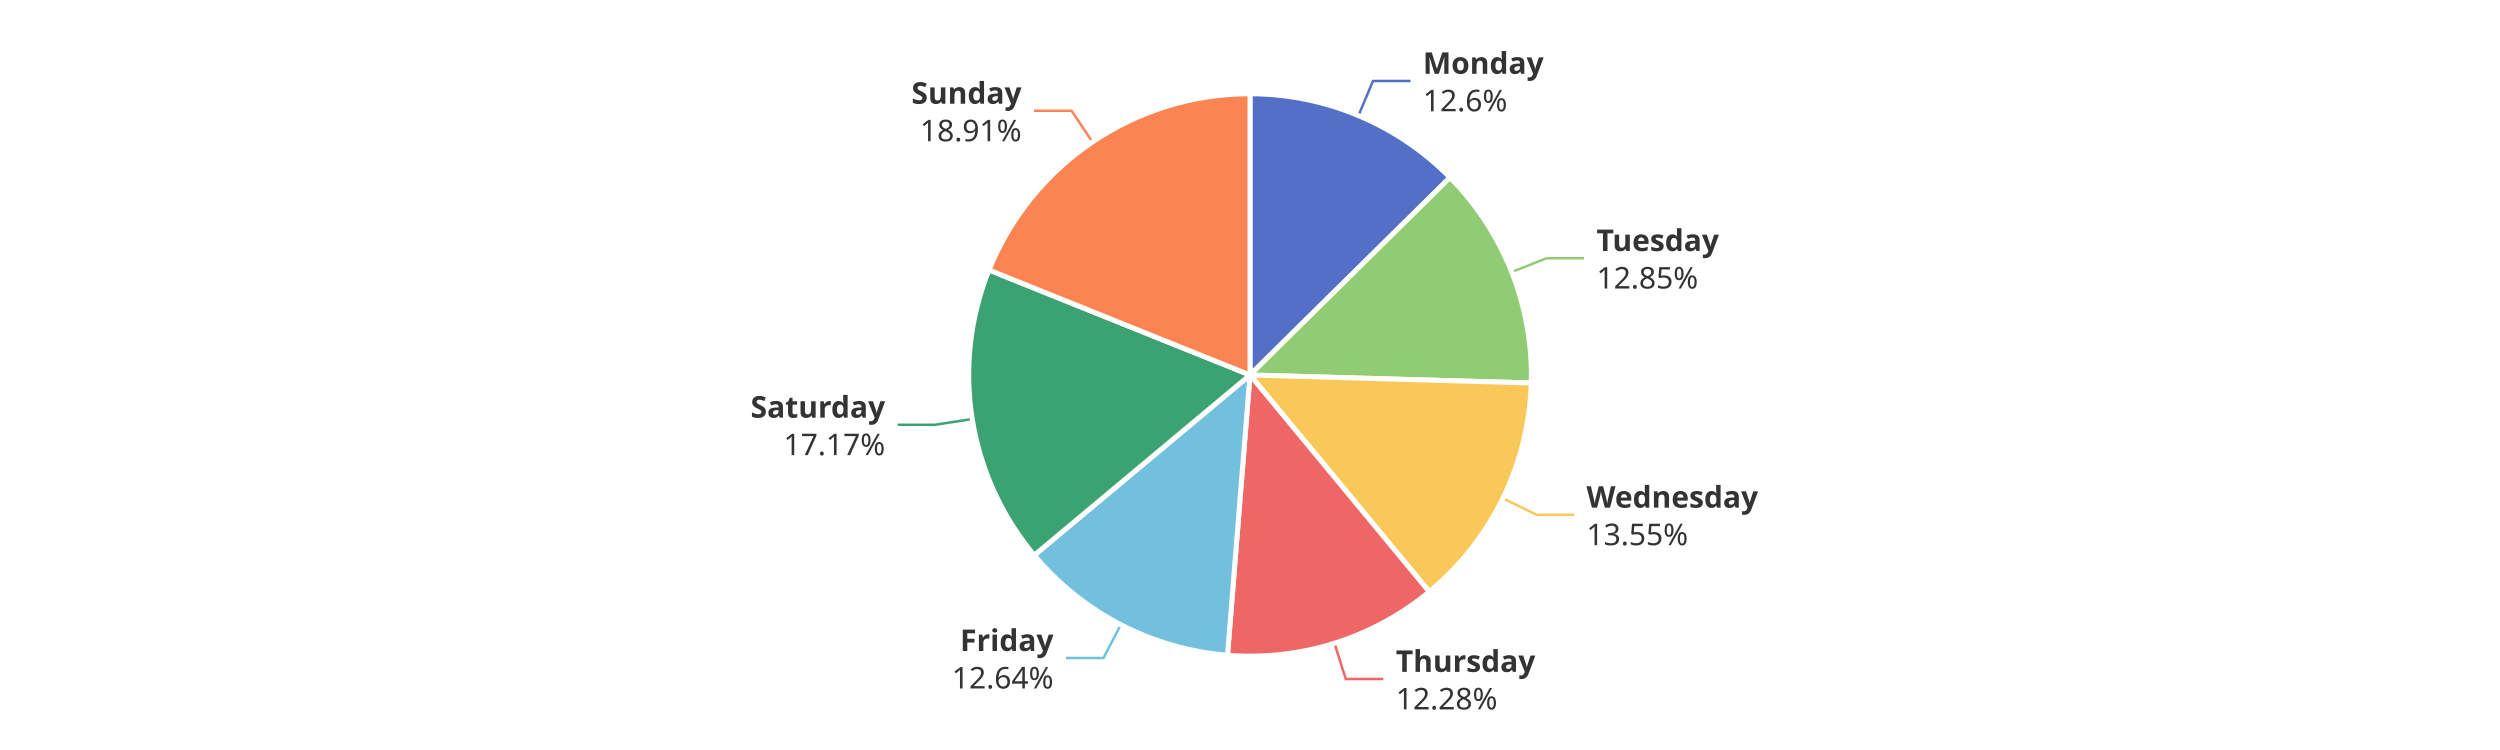
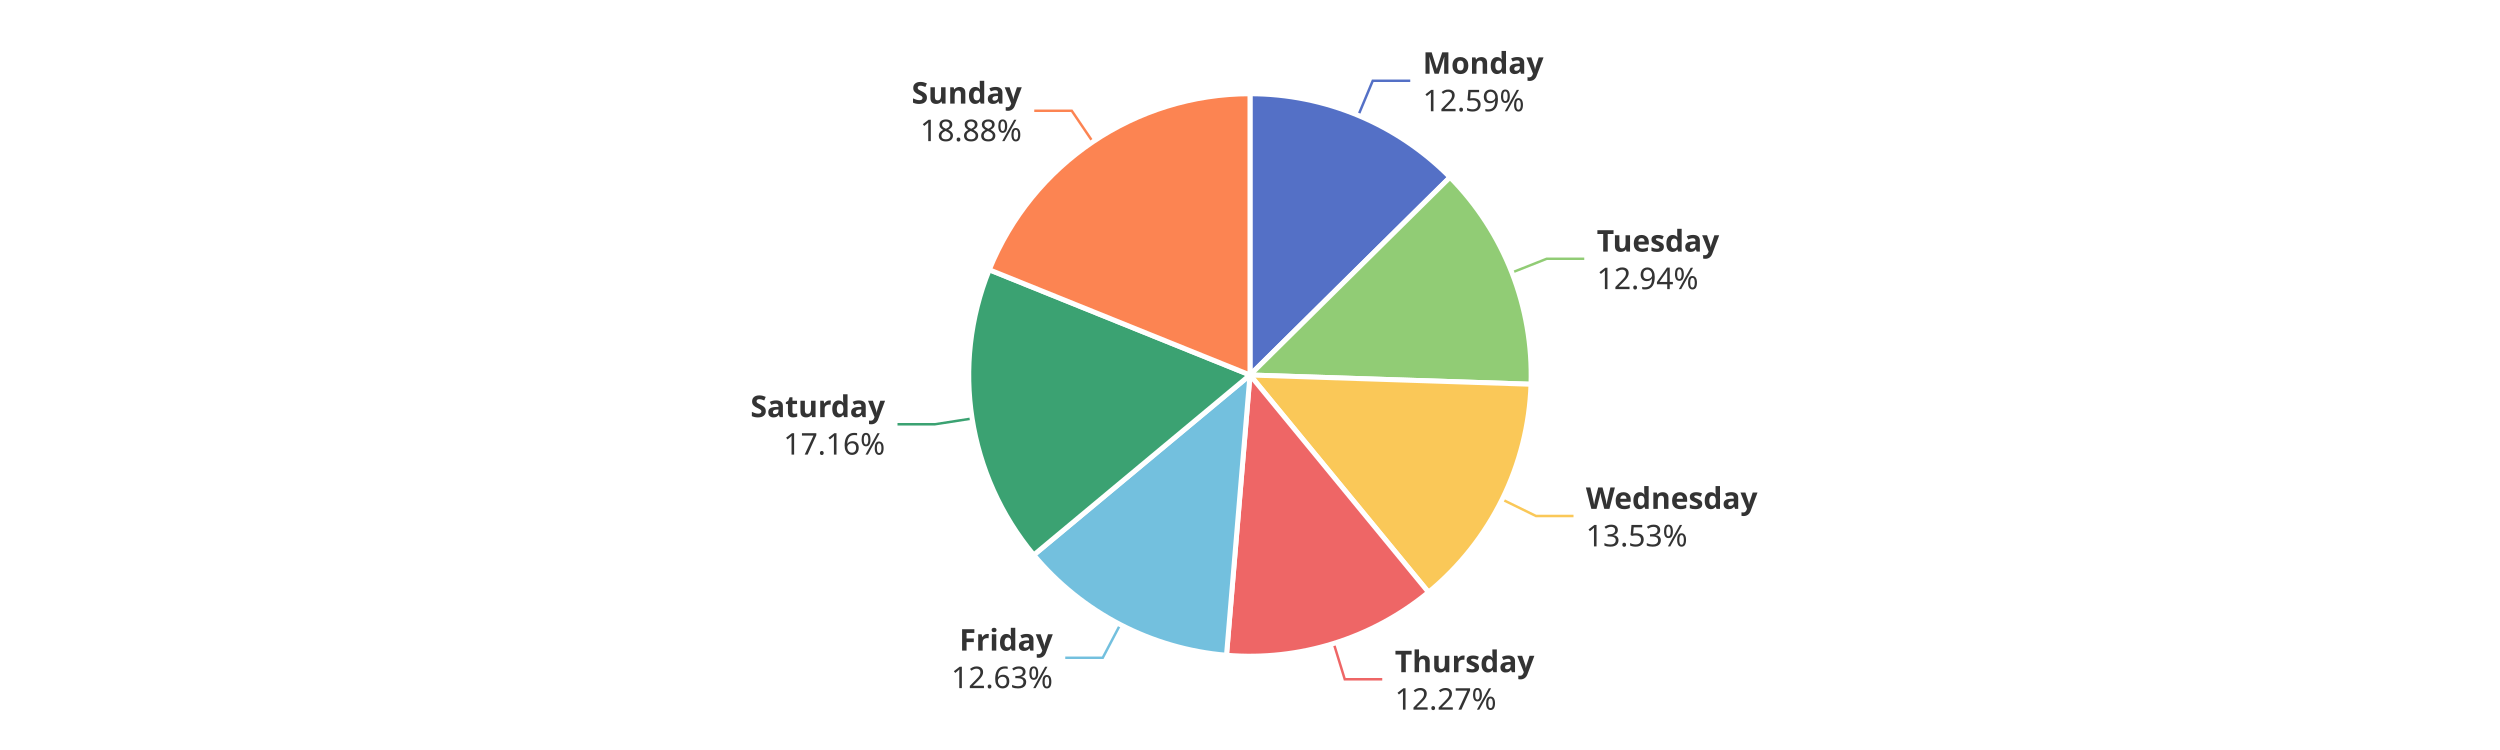
<svg xmlns="http://www.w3.org/2000/svg" width="1000" height="300" version="1.1" baseProfile="full" viewBox="0 0 1000 300">
  <rect width="1000" height="300" x="0" y="0" id="0" fill="#ffffff" />
-   <polyline points="543.4 46.2 549.2 32.4 564.2 32.4" fill="none" stroke="#5470c6" />
-   <polyline points="604.7 108.8 618.6 103.3 633.6 103.3" fill="none" stroke="#91cc75" />
-   <polyline points="601.1 199.3 614.6 205.9 629.6 205.9" fill="none" stroke="#fac858" />
-   <polyline points="533.8 257.3 538.3 271.6 553.3 271.6" fill="none" stroke="#ee6666" />
-   <polyline points="448.3 249.9 441.4 263.2 426.4 263.2" fill="none" stroke="#73c0de" />
-   <polyline points="388.9 167.6 374.1 169.9 359.1 169.9" fill="none" stroke="#3ba272" />
-   <polyline points="437 56.8 428.6 44.3 413.6 44.3" fill="none" stroke="#fc8452" />
-   <path d="M500 37.5A112.5 112.5 0 0 1 580 71L500 150Z" fill="#5470c6" stroke="#fff" stroke-width="2" stroke-linejoin="round" />
-   <path d="M580 71A112.5 112.5 0 0 1 612.5 153.2L500 150Z" fill="#91cc75" stroke="#fff" stroke-width="2" stroke-linejoin="round" />
-   <path d="M612.5 153.2A112.5 112.5 0 0 1 571.7 236.7L500 150Z" fill="#fac858" stroke="#fff" stroke-width="2" stroke-linejoin="round" />
-   <path d="M571.7 236.7A112.5 112.5 0 0 1 491 262.1L500 150Z" fill="#ee6666" stroke="#fff" stroke-width="2" stroke-linejoin="round" />
-   <path d="M491 262.1A112.5 112.5 0 0 1 413.7 222.1L500 150Z" fill="#73c0de" stroke="#fff" stroke-width="2" stroke-linejoin="round" />
-   <path d="M413.7 222.1A112.5 112.5 0 0 1 395.6 108L500 150Z" fill="#3ba272" stroke="#fff" stroke-width="2" stroke-linejoin="round" />
-   <path d="M395.6 108A112.5 112.5 0 0 1 500 37.5L500 150Z" fill="#fc8452" stroke="#fff" stroke-width="2" stroke-linejoin="round" />
-   <path d="M0 -15l42.8 0l0 30l-42.8 0Z" transform="translate(569.162 32.3592)" fill="none" />
-   <text dominant-baseline="central" text-anchor="start" style="font-size:12px;font-family:sans-serif;font-weight:bold;" y="-7.5" transform="translate(569.162 32.3592)" fill="#333" stroke="rgb(255,255,255)" stroke-width="2" paint-order="stroke" stroke-miterlimit="2">Monday</text>
-   <text dominant-baseline="central" text-anchor="start" style="font-size:12px;font-family:sans-serif;" y="7.5" transform="translate(569.162 32.3592)" fill="#333" stroke="rgb(255,255,255)" stroke-width="2" paint-order="stroke" stroke-miterlimit="2">12.6%</text>
-   <path d="M0 -15l46.2 0l0 30l-46.2 0Z" transform="translate(638.6201 103.2504)" fill="none" />
-   <text dominant-baseline="central" text-anchor="start" style="font-size:12px;font-family:sans-serif;font-weight:bold;" y="-7.5" transform="translate(638.6201 103.2504)" fill="#333" stroke="rgb(255,255,255)" stroke-width="2" paint-order="stroke" stroke-miterlimit="2">Tuesday</text>
-   <text dominant-baseline="central" text-anchor="start" style="font-size:12px;font-family:sans-serif;" y="7.5" transform="translate(638.6201 103.2504)" fill="#333" stroke="rgb(255,255,255)" stroke-width="2" paint-order="stroke" stroke-miterlimit="2">12.85%</text>
-   <path d="M0 -15l63.6 0l0 30l-63.6 0Z" transform="translate(634.5865 205.9123)" fill="none" />
-   <text dominant-baseline="central" text-anchor="start" style="font-size:12px;font-family:sans-serif;font-weight:bold;" y="-7.5" transform="translate(634.5865 205.9123)" fill="#333" stroke="rgb(255,255,255)" stroke-width="2" paint-order="stroke" stroke-miterlimit="2">Wednesday</text>
-   <text dominant-baseline="central" text-anchor="start" style="font-size:12px;font-family:sans-serif;" y="7.5" transform="translate(634.5865 205.9123)" fill="#333" stroke="rgb(255,255,255)" stroke-width="2" paint-order="stroke" stroke-miterlimit="2">13.55%</text>
-   <path d="M0 -15l50.2 0l0 30l-50.2 0Z" transform="translate(558.3315 271.6016)" fill="none" />
-   <text dominant-baseline="central" text-anchor="start" style="font-size:12px;font-family:sans-serif;font-weight:bold;" y="-7.5" transform="translate(558.3315 271.6016)" fill="#333" stroke="rgb(255,255,255)" stroke-width="2" paint-order="stroke" stroke-miterlimit="2">Thursday</text>
-   <text dominant-baseline="central" text-anchor="start" style="font-size:12px;font-family:sans-serif;" y="7.5" transform="translate(558.3315 271.6016)" fill="#333" stroke="rgb(255,255,255)" stroke-width="2" paint-order="stroke" stroke-miterlimit="2">12.28%</text>
-   <path d="M-40.9 -15l40.9 0l0 30l-40.9 0Z" transform="translate(421.4036 263.2374)" fill="none" />
-   <text dominant-baseline="central" text-anchor="end" style="font-size:12px;font-family:sans-serif;font-weight:bold;" y="-7.5" transform="translate(421.4036 263.2374)" fill="#333" stroke="rgb(255,255,255)" stroke-width="2" paint-order="stroke" stroke-miterlimit="2">Friday</text>
-   <text dominant-baseline="central" text-anchor="end" style="font-size:12px;font-family:sans-serif;" y="7.5" transform="translate(421.4036 263.2374)" fill="#333" stroke="rgb(255,255,255)" stroke-width="2" paint-order="stroke" stroke-miterlimit="2">12.64%</text>
-   <path d="M-48.2 -15l48.2 0l0 30l-48.2 0Z" transform="translate(354.0635 169.9058)" fill="none" />
-   <text dominant-baseline="central" text-anchor="end" style="font-size:12px;font-family:sans-serif;font-weight:bold;" y="-7.5" transform="translate(354.0635 169.9058)" fill="#333" stroke="rgb(255,255,255)" stroke-width="2" paint-order="stroke" stroke-miterlimit="2">Saturday</text>
-   <text dominant-baseline="central" text-anchor="end" style="font-size:12px;font-family:sans-serif;" y="7.5" transform="translate(354.0635 169.9058)" fill="#333" stroke="rgb(255,255,255)" stroke-width="2" paint-order="stroke" stroke-miterlimit="2">17.17%</text>
-   <path d="M-40.9 -15l40.9 0l0 30l-40.9 0Z" transform="translate(408.6328 44.345)" fill="none" />
-   <text dominant-baseline="central" text-anchor="end" style="font-size:12px;font-family:sans-serif;font-weight:bold;" y="-7.5" transform="translate(408.6328 44.345)" fill="#333" stroke="rgb(255,255,255)" stroke-width="2" paint-order="stroke" stroke-miterlimit="2">Sunday</text>
-   <text dominant-baseline="central" text-anchor="end" style="font-size:12px;font-family:sans-serif;" y="7.5" transform="translate(408.6328 44.345)" fill="#333" stroke="rgb(255,255,255)" stroke-width="2" paint-order="stroke" stroke-miterlimit="2">18.91%</text>
+   <polyline points="543.3 46.2 549.1 32.3 564.1 32.3" fill="none" stroke="#5470c6" />
+   <polyline points="604.8 109 618.7 103.5 633.7 103.5" fill="none" stroke="#91cc75" />
+   <polyline points="600.9 199.8 614.4 206.4 629.4 206.4" fill="none" stroke="#fac858" />
+   <polyline points="533.5 257.4 537.9 271.7 552.9 271.7" fill="none" stroke="#ee6666" />
+   <polyline points="448.1 249.8 441.1 263.1 426.1 263.1" fill="none" stroke="#73c0de" />
+   <polyline points="388.8 167.4 374 169.7 359 169.7" fill="none" stroke="#3ba272" />
+   <polyline points="437.1 56.7 428.7 44.3 413.7 44.3" fill="none" stroke="#fc8452" />
+   <path d="M500 37.5A112.5 112.5 0 0 1 580 70.9L500 150Z" fill="#5470c6" stroke="#fff" stroke-width="2" stroke-linejoin="round" />
+   <path d="M580 70.9A112.5 112.5 0 0 1 612.4 153.7L500 150Z" fill="#91cc75" stroke="#fff" stroke-width="2" stroke-linejoin="round" />
+   <path d="M612.4 153.7A112.5 112.5 0 0 1 571.4 236.9L500 150Z" fill="#fac858" stroke="#fff" stroke-width="2" stroke-linejoin="round" />
+   <path d="M571.4 236.9A112.5 112.5 0 0 1 490.6 262.1L500 150Z" fill="#ee6666" stroke="#fff" stroke-width="2" stroke-linejoin="round" />
+   <path d="M490.6 262.1A112.5 112.5 0 0 1 413.5 222L500 150Z" fill="#73c0de" stroke="#fff" stroke-width="2" stroke-linejoin="round" />
+   <path d="M413.5 222A112.5 112.5 0 0 1 395.7 107.9L500 150Z" fill="#3ba272" stroke="#fff" stroke-width="2" stroke-linejoin="round" />
+   <path d="M395.7 107.9A112.5 112.5 0 0 1 500 37.5L500 150Z" fill="#fc8452" stroke="#fff" stroke-width="2" stroke-linejoin="round" />
+   <path d="M0 -15l42.8 0l0 30l-42.8 0Z" transform="translate(569.1203 32.3418)" fill="none" />
+   <text dominant-baseline="central" text-anchor="start" style="font-size:12px;font-family:sans-serif;font-weight:bold;" y="-7.5" transform="translate(569.1203 32.3418)" fill="#333" stroke="rgb(255,255,255)" stroke-width="2" paint-order="stroke" stroke-miterlimit="2">Monday</text>
+   <text dominant-baseline="central" text-anchor="start" style="font-size:12px;font-family:sans-serif;" y="7.5" transform="translate(569.1203 32.3418)" fill="#333" stroke="rgb(255,255,255)" stroke-width="2" paint-order="stroke" stroke-miterlimit="2">12.59%</text>
+   <path d="M0 -15l46.2 0l0 30l-46.2 0Z" transform="translate(638.717 103.4971)" fill="none" />
+   <text dominant-baseline="central" text-anchor="start" style="font-size:12px;font-family:sans-serif;font-weight:bold;" y="-7.5" transform="translate(638.717 103.4971)" fill="#333" stroke="rgb(255,255,255)" stroke-width="2" paint-order="stroke" stroke-miterlimit="2">Tuesday</text>
+   <text dominant-baseline="central" text-anchor="start" style="font-size:12px;font-family:sans-serif;" y="7.5" transform="translate(638.717 103.4971)" fill="#333" stroke="rgb(255,255,255)" stroke-width="2" paint-order="stroke" stroke-miterlimit="2">12.94%</text>
+   <path d="M0 -15l63.6 0l0 30l-63.6 0Z" transform="translate(634.3509 206.3926)" fill="none" />
+   <text dominant-baseline="central" text-anchor="start" style="font-size:12px;font-family:sans-serif;font-weight:bold;" y="-7.5" transform="translate(634.3509 206.3926)" fill="#333" stroke="rgb(255,255,255)" stroke-width="2" paint-order="stroke" stroke-miterlimit="2">Wednesday</text>
+   <text dominant-baseline="central" text-anchor="start" style="font-size:12px;font-family:sans-serif;" y="7.5" transform="translate(634.3509 206.3926)" fill="#333" stroke="rgb(255,255,255)" stroke-width="2" paint-order="stroke" stroke-miterlimit="2">13.53%</text>
+   <path d="M0 -15l50.2 0l0 30l-50.2 0Z" transform="translate(557.9456 271.7226)" fill="none" />
+   <text dominant-baseline="central" text-anchor="start" style="font-size:12px;font-family:sans-serif;font-weight:bold;" y="-7.5" transform="translate(557.9456 271.7226)" fill="#333" stroke="rgb(255,255,255)" stroke-width="2" paint-order="stroke" stroke-miterlimit="2">Thursday</text>
+   <text dominant-baseline="central" text-anchor="start" style="font-size:12px;font-family:sans-serif;" y="7.5" transform="translate(557.9456 271.7226)" fill="#333" stroke="rgb(255,255,255)" stroke-width="2" paint-order="stroke" stroke-miterlimit="2">12.27%</text>
+   <path d="M-40.9 -15l40.9 0l0 30l-40.9 0Z" transform="translate(421.1246 263.0926)" fill="none" />
+   <text dominant-baseline="central" text-anchor="end" style="font-size:12px;font-family:sans-serif;font-weight:bold;" y="-7.5" transform="translate(421.1246 263.0926)" fill="#333" stroke="rgb(255,255,255)" stroke-width="2" paint-order="stroke" stroke-miterlimit="2">Friday</text>
+   <text dominant-baseline="central" text-anchor="end" style="font-size:12px;font-family:sans-serif;" y="7.5" transform="translate(421.1246 263.0926)" fill="#333" stroke="rgb(255,255,255)" stroke-width="2" paint-order="stroke" stroke-miterlimit="2">12.63%</text>
+   <path d="M-48.2 -15l48.2 0l0 30l-48.2 0Z" transform="translate(354.029 169.6862)" fill="none" />
+   <text dominant-baseline="central" text-anchor="end" style="font-size:12px;font-family:sans-serif;font-weight:bold;" y="-7.5" transform="translate(354.029 169.6862)" fill="#333" stroke="rgb(255,255,255)" stroke-width="2" paint-order="stroke" stroke-miterlimit="2">Saturday</text>
+   <text dominant-baseline="central" text-anchor="end" style="font-size:12px;font-family:sans-serif;" y="7.5" transform="translate(354.029 169.6862)" fill="#333" stroke="rgb(255,255,255)" stroke-width="2" paint-order="stroke" stroke-miterlimit="2">17.16%</text>
+   <path d="M-40.9 -15l40.9 0l0 30l-40.9 0Z" transform="translate(408.7055 44.296)" fill="none" />
+   <text dominant-baseline="central" text-anchor="end" style="font-size:12px;font-family:sans-serif;font-weight:bold;" y="-7.5" transform="translate(408.7055 44.296)" fill="#333" stroke="rgb(255,255,255)" stroke-width="2" paint-order="stroke" stroke-miterlimit="2">Sunday</text>
+   <text dominant-baseline="central" text-anchor="end" style="font-size:12px;font-family:sans-serif;" y="7.5" transform="translate(408.7055 44.296)" fill="#333" stroke="rgb(255,255,255)" stroke-width="2" paint-order="stroke" stroke-miterlimit="2">18.88%</text>
</svg>
